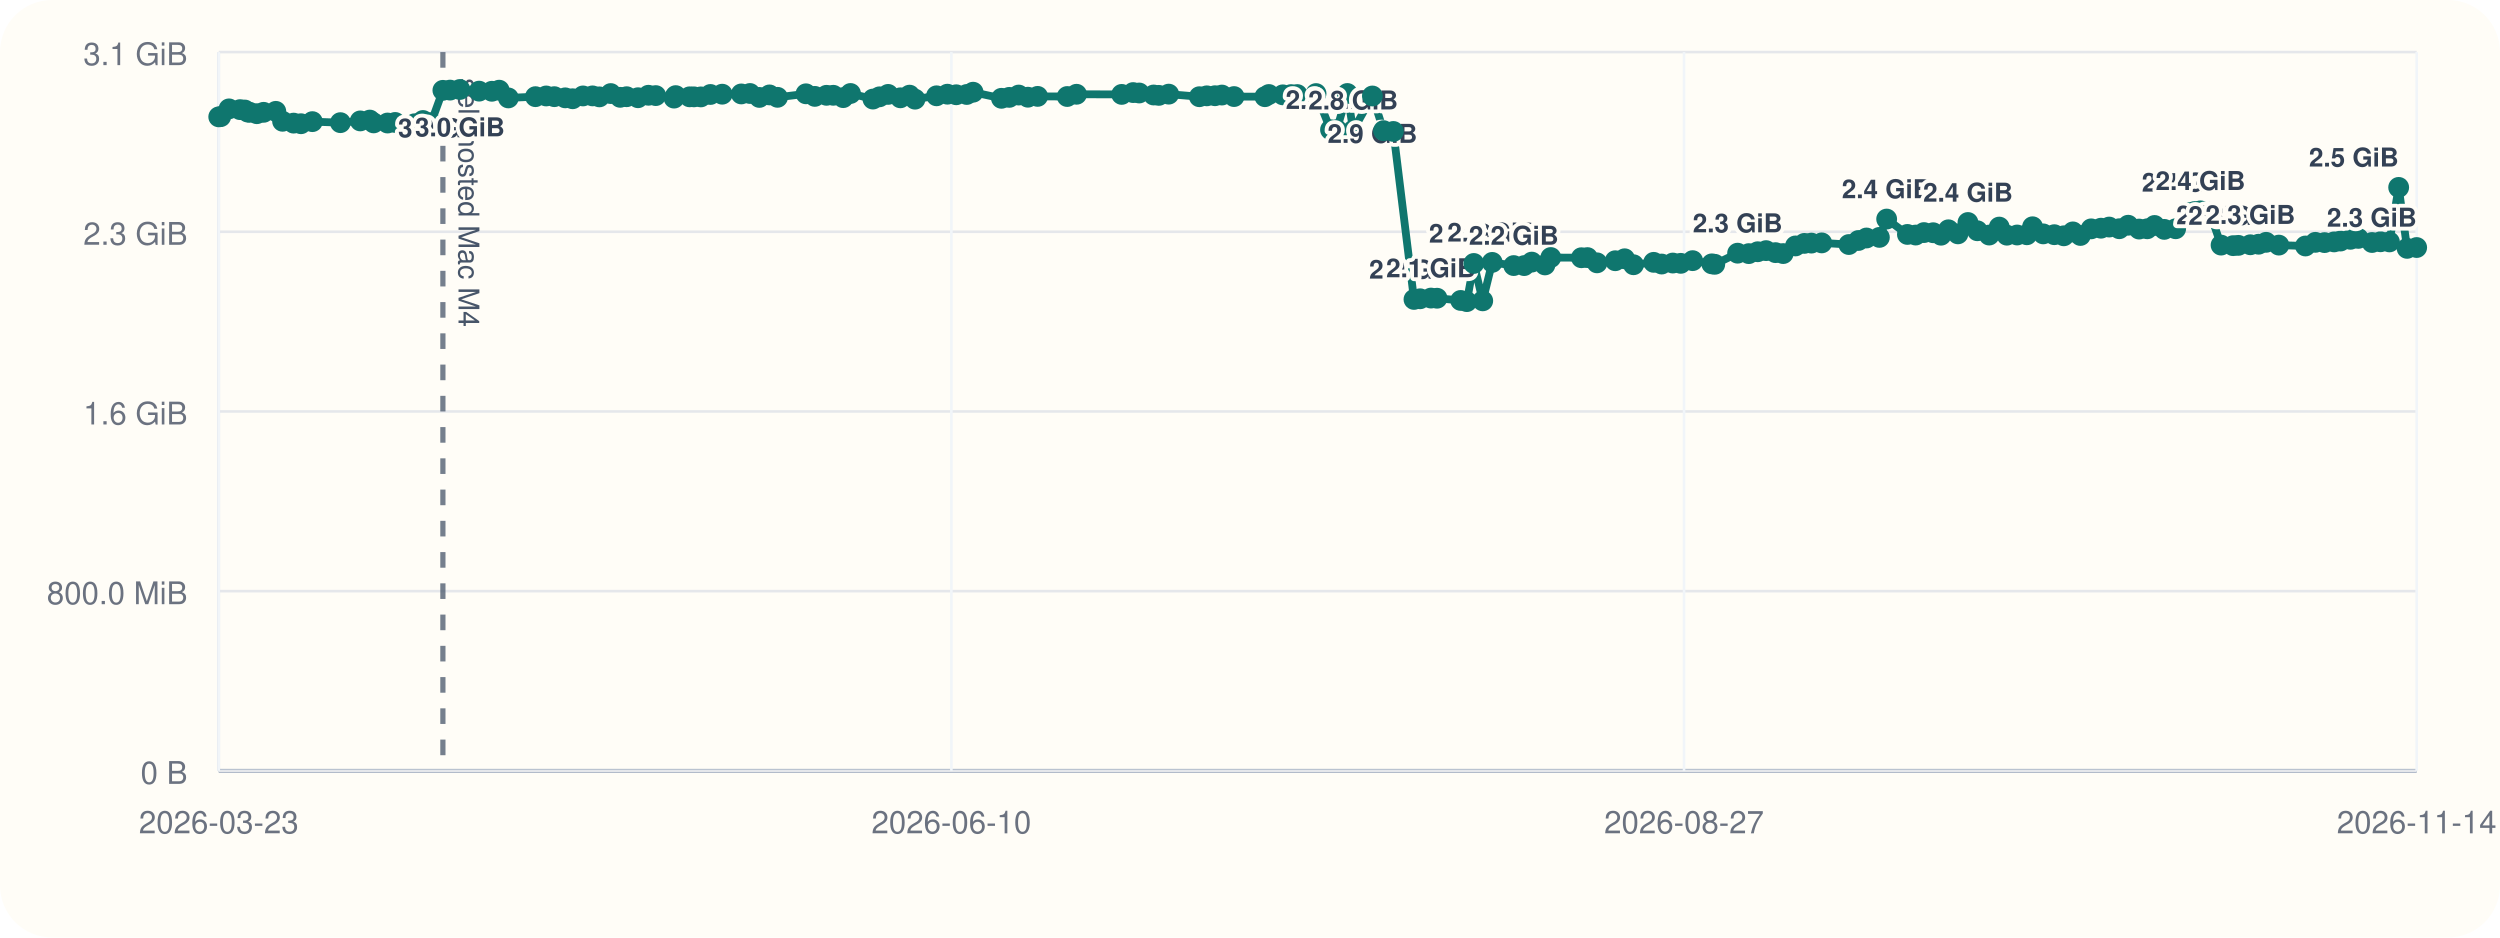
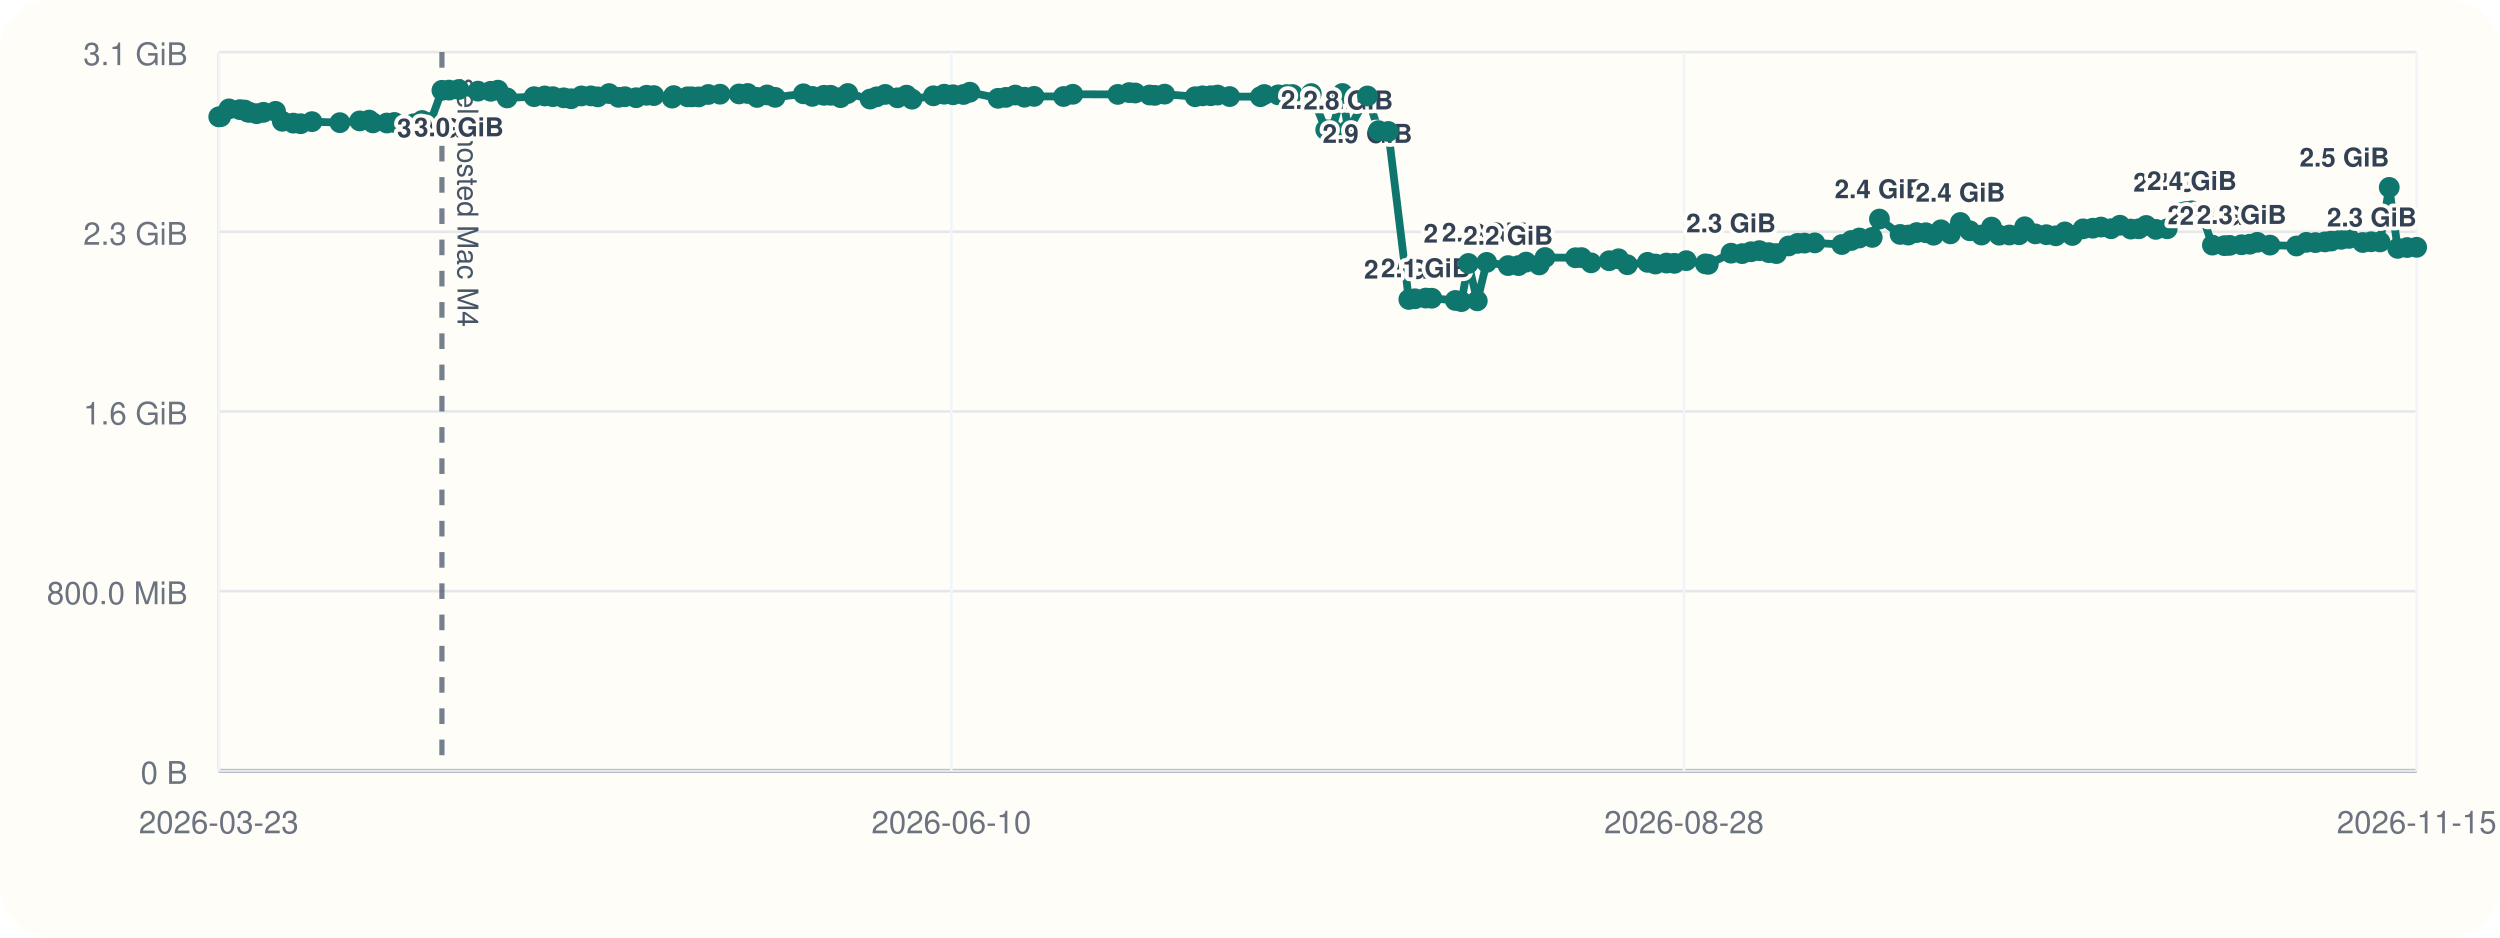
<svg xmlns="http://www.w3.org/2000/svg" viewBox="0 0 960 360">
  <rect width="960" height="360" rx="20" fill="#fffdf7" />
  <line x1="84" y1="296" x2="928" y2="296" stroke="#cbd5e1" stroke-width="1" />
  <line x1="84" y1="20" x2="84" y2="296" stroke="#cbd5e1" stroke-width="1" />
  <line x1="84" y1="296.00" x2="928" y2="296.00" stroke="#94a3b8" stroke-width="1.5" />
  <line x1="84" y1="296.00" x2="928" y2="296.00" stroke="#e5e7eb" stroke-width="1" />
  <text x="72" y="301.00" text-anchor="end" font-size="12" font-family="Helvetica, Arial, sans-serif" fill="#6b7280">0 B</text>
  <line x1="84" y1="227.00" x2="928" y2="227.00" stroke="#e5e7eb" stroke-width="1" />
  <text x="72" y="232.00" text-anchor="end" font-size="12" font-family="Helvetica, Arial, sans-serif" fill="#6b7280">800.0 MiB</text>
  <line x1="84" y1="158.00" x2="928" y2="158.00" stroke="#e5e7eb" stroke-width="1" />
  <text x="72" y="163.00" text-anchor="end" font-size="12" font-family="Helvetica, Arial, sans-serif" fill="#6b7280">1.6 GiB</text>
  <line x1="84" y1="89.00" x2="928" y2="89.00" stroke="#e5e7eb" stroke-width="1" />
  <text x="72" y="94.00" text-anchor="end" font-size="12" font-family="Helvetica, Arial, sans-serif" fill="#6b7280">2.3 GiB</text>
  <line x1="84" y1="20.00" x2="928" y2="20.00" stroke="#e5e7eb" stroke-width="1" />
  <text x="72" y="25.00" text-anchor="end" font-size="12" font-family="Helvetica, Arial, sans-serif" fill="#6b7280">3.1 GiB</text>
  <line x1="84.00" y1="20" x2="84.00" y2="296" stroke="#f1f5f9" stroke-width="1" />
  <text x="84.00" y="320" text-anchor="middle" font-size="12" font-family="Helvetica, Arial, sans-serif" fill="#6b7280">2026-03-23</text>
  <line x1="365.33" y1="20" x2="365.33" y2="296" stroke="#f1f5f9" stroke-width="1" />
  <text x="365.33" y="320" text-anchor="middle" font-size="12" font-family="Helvetica, Arial, sans-serif" fill="#6b7280">2026-06-10</text>
  <line x1="646.67" y1="20" x2="646.67" y2="296" stroke="#f1f5f9" stroke-width="1" />
-   <text x="646.67" y="320" text-anchor="middle" font-size="12" font-family="Helvetica, Arial, sans-serif" fill="#6b7280">2026-08-27</text>
+   <text x="646.67" y="320" text-anchor="middle" font-size="12" font-family="Helvetica, Arial, sans-serif" fill="#6b7280">2026-08-28</text>
  <line x1="928.00" y1="20" x2="928.00" y2="296" stroke="#f1f5f9" stroke-width="1" />
-   <text x="928.00" y="320" text-anchor="middle" font-size="12" font-family="Helvetica, Arial, sans-serif" fill="#6b7280">2026-11-14</text>
-   <line x1="170.07" y1="20" x2="170.07" y2="296" stroke="#475569" stroke-width="2" stroke-dasharray="6 6" opacity="0.75" />
-   <text x="176.07" y="30" transform="rotate(90 176.07 30)" font-size="11" font-family="Helvetica, Arial, sans-serif" fill="#475569">self-hosted Mac M4</text>
-   <polyline fill="none" stroke="#0f766e" stroke-width="3" points="84.00,44.87 84.75,44.79 87.94,41.81 92.17,42.10 94.01,42.25 95.10,43.02 95.87,43.12 98.62,43.66 101.23,43.13 105.91,42.76 108.51,46.57 112.75,47.28 115.58,47.51 119.95,46.71 130.71,47.10 138.34,46.43 142.00,46.11 143.48,47.19 148.82,47.24 151.73,47.02 159.18,47.53 162.42,46.27 165.56,47.09 170.07,34.69 172.83,34.60 176.60,34.36 183.97,35.00 188.88,35.05 191.68,34.63 195.21,37.60 205.62,37.12 209.73,36.85 212.86,37.12 217.04,37.57 219.89,37.92 223.87,36.84 227.53,36.82 230.17,37.20 234.53,35.93 238.14,37.37 240.63,37.14 244.99,37.53 249.00,36.58 251.81,36.71 258.84,37.67 259.47,36.72 264.81,37.18 266.47,37.19 269.13,37.21 272.80,36.28 277.33,36.17 284.66,36.07 287.99,35.90 291.60,37.41 295.49,36.45 298.57,37.37 309.49,36.02 312.90,37.01 317.38,36.60 319.98,36.59 323.79,37.49 326.60,35.90 335.21,38.04 337.73,37.18 341.04,36.25 345.75,37.56 349.27,36.54 351.37,38.08 359.63,36.79 363.80,36.17 367.19,36.39 371.23,36.28 373.67,35.41 384.56,37.75 387.56,37.39 391.18,36.50 394.72,37.33 398.45,37.01 409.81,37.06 413.39,36.20 430.73,36.25 435.12,35.55 437.45,35.71 443.00,36.48 445.00,36.62 448.79,36.15 460.56,37.14 463.42,36.80 466.55,36.76 469.21,36.50 473.87,37.08 485.72,37.13 487.25,36.29 492.60,36.42 495.75,36.33 498.14,36.31 505.36,35.93 510.92,49.82 513.31,49.79 517.39,35.90 519.61,50.03 527.00,36.86 531.28,50.17 535.05,50.48 542.97,114.98 545.31,114.73 549.50,114.46 551.82,114.52 560.90,115.37 563.26,115.82 565.94,101.17 569.37,115.52 573.01,100.76 581.27,101.98 585.28,101.99 588.20,100.65 593.26,101.73 595.51,98.89 607.26,98.97 609.58,98.92 613.26,100.93 620.26,100.12 623.86,99.37 627.27,101.66 635.02,100.74 638.09,101.39 642.37,101.01 645.41,101.12 649.97,100.09 657.34,101.32 658.47,101.49 667.24,97.22 671.53,97.39 674.96,96.67 678.17,96.24 681.79,97.01 684.74,97.37 689.46,94.44 692.87,93.46 695.58,93.35 699.54,93.27 709.96,93.90 713.63,92.35 716.73,91.39 721.68,91.16 724.48,84.12 732.45,90.02 735.62,90.26 738.81,89.31 742.34,89.37 745.35,90.32 748.20,88.24 751.85,89.80 755.69,85.44 759.31,88.61 763.84,90.26 767.71,87.20 770.65,90.31 774.58,90.24 778.32,90.15 780.50,87.08 784.60,89.81 788.85,90.12 792.50,90.55 795.99,89.05 798.88,90.42 803.01,87.88 806.77,87.63 809.92,87.19 813.80,87.83 817.22,86.49 821.41,87.96 824.53,87.85 827.35,86.58 831.07,88.08 835.45,87.84 839.67,81.57 842.72,81.23 844.97,80.97 848.52,81.53 852.89,94.12 857.52,94.33 859.54,94.22 864.14,93.99 867.30,93.78 870.19,93.05 875.08,94.12 885.29,94.46 889.10,93.06 892.62,93.16 896.30,92.89 898.75,92.56 902.57,91.89 905.59,91.54 910.86,93.12 914.12,92.84 917.55,92.89 921.09,71.96 924.33,95.37 928.00,95.05" />
+   <text x="928.00" y="320" text-anchor="middle" font-size="12" font-family="Helvetica, Arial, sans-serif" fill="#6b7280">2026-11-15</text>
+   <line x1="169.70" y1="20" x2="169.70" y2="296" stroke="#475569" stroke-width="2" stroke-dasharray="6 6" opacity="0.75" />
+   <text x="175.70" y="30" transform="rotate(90 175.70 30)" font-size="11" font-family="Helvetica, Arial, sans-serif" fill="#475569">self-hosted Mac M4</text>
+   <polyline fill="none" stroke="#0f766e" stroke-width="3" points="84.00,44.87 84.75,44.79 87.92,41.81 92.13,42.10 93.97,42.25 95.06,43.02 95.82,43.12 98.55,43.66 101.16,43.13 105.81,42.76 108.40,46.57 112.63,47.28 115.45,47.51 119.80,46.71 130.51,47.10 138.11,46.43 141.75,46.11 143.22,47.19 148.54,47.24 151.44,47.02 158.85,47.53 162.08,46.27 165.21,47.09 169.70,34.69 172.45,34.60 176.20,34.36 183.54,35.00 188.43,35.05 191.21,34.63 194.73,37.60 205.09,37.12 209.18,36.85 212.31,37.12 216.47,37.57 219.30,37.92 223.26,36.84 226.91,36.82 229.53,37.20 233.88,35.93 237.48,37.37 239.96,37.14 244.29,37.53 248.29,36.58 251.08,36.71 258.09,37.67 258.71,36.72 264.03,37.18 265.68,37.19 268.33,37.21 271.98,36.28 276.49,36.17 283.79,36.07 287.11,35.90 290.70,37.41 294.58,36.45 297.64,37.37 308.51,36.02 311.91,37.01 316.37,36.60 318.96,36.59 322.76,37.49 325.56,35.90 334.12,38.04 336.64,37.18 339.93,36.25 344.62,37.56 348.12,36.54 350.22,38.08 358.44,36.79 362.59,36.17 365.97,36.39 369.99,36.28 372.42,35.41 383.26,37.75 386.25,37.39 389.85,36.50 393.38,37.33 397.09,37.01 408.40,37.06 411.97,36.20 429.23,36.25 433.60,35.55 435.93,35.71 441.45,36.48 443.44,36.62 447.22,36.15 458.93,37.14 461.78,36.80 464.90,36.76 467.55,36.50 472.18,37.08 483.98,37.13 485.50,36.29 490.83,36.42 493.98,36.33 496.35,36.31 503.54,35.93 509.08,49.82 511.45,49.79 515.51,35.90 517.72,50.03 525.09,36.86 529.34,50.17 533.10,50.48 540.99,114.98 543.32,114.73 547.49,114.46 549.80,114.52 558.84,115.37 561.19,115.82 563.86,101.17 567.28,115.52 570.89,100.76 579.12,101.98 583.11,101.99 586.02,100.65 591.06,101.73 593.30,98.89 605.00,98.97 607.31,98.92 610.97,100.93 617.94,100.12 621.52,99.37 624.92,101.66 632.64,100.74 635.69,101.39 639.96,101.01 642.99,101.12 647.53,100.09 654.86,101.32 655.98,101.49 664.72,97.22 668.99,97.39 672.41,96.67 675.60,96.24 679.21,97.01 682.15,97.37 686.85,94.44 690.24,93.46 692.94,93.35 696.88,93.27 707.26,93.90 710.91,92.35 713.99,91.39 718.93,91.16 721.71,84.12 729.64,90.02 732.80,90.26 735.98,89.31 739.50,89.37 742.49,90.32 745.33,88.24 748.96,89.80 752.79,85.44 756.39,88.61 760.90,90.26 764.75,87.20 767.68,90.31 771.60,90.24 775.32,90.15 777.49,87.08 781.57,89.81 785.81,90.12 789.44,90.55 792.91,89.05 795.79,90.42 799.90,87.88 803.64,87.63 806.78,87.19 810.65,87.83 814.05,86.49 818.23,87.96 821.33,87.85 824.14,86.58 827.84,88.08 832.20,87.84 836.41,81.57 839.45,81.23 841.68,80.97 845.21,81.53 849.56,94.12 854.18,94.33 856.19,94.22 860.76,93.99 863.91,93.78 866.79,93.05 871.66,94.12 881.83,94.46 885.62,93.06 889.13,93.16 892.79,92.89 895.22,92.56 899.03,91.89 902.04,91.54 907.29,93.12 910.53,92.84 913.95,92.89 917.47,71.96 920.70,95.37 924.35,95.05 928.00,94.96" />
  <circle cx="84.00" cy="44.87" r="4" fill="#0f766e" />
  <circle cx="84.75" cy="44.79" r="4" fill="#0f766e" />
-   <circle cx="87.94" cy="41.81" r="4" fill="#0f766e" />
-   <circle cx="92.17" cy="42.10" r="4" fill="#0f766e" />
-   <circle cx="94.01" cy="42.25" r="4" fill="#0f766e" />
-   <circle cx="95.10" cy="43.02" r="4" fill="#0f766e" />
-   <circle cx="95.87" cy="43.12" r="4" fill="#0f766e" />
-   <circle cx="98.62" cy="43.66" r="4" fill="#0f766e" />
-   <circle cx="101.23" cy="43.13" r="4" fill="#0f766e" />
-   <circle cx="105.91" cy="42.76" r="4" fill="#0f766e" />
-   <circle cx="108.51" cy="46.57" r="4" fill="#0f766e" />
-   <circle cx="112.75" cy="47.28" r="4" fill="#0f766e" />
-   <circle cx="115.58" cy="47.51" r="4" fill="#0f766e" />
-   <circle cx="119.95" cy="46.71" r="4" fill="#0f766e" />
-   <circle cx="130.71" cy="47.10" r="4" fill="#0f766e" />
-   <circle cx="138.34" cy="46.43" r="4" fill="#0f766e" />
-   <circle cx="142.00" cy="46.11" r="4" fill="#0f766e" />
-   <circle cx="143.48" cy="47.19" r="4" fill="#0f766e" />
-   <circle cx="148.82" cy="47.24" r="4" fill="#0f766e" />
-   <circle cx="151.73" cy="47.02" r="4" fill="#0f766e" />
-   <circle cx="159.18" cy="47.53" r="4" fill="#0f766e" />
-   <circle cx="162.42" cy="46.27" r="4" fill="#0f766e" />
-   <circle cx="165.56" cy="47.09" r="4" fill="#0f766e" />
-   <circle cx="170.07" cy="34.69" r="4" fill="#0f766e" />
-   <text x="170.07" y="52.69" text-anchor="middle" font-size="10" font-family="Helvetica, Arial, sans-serif" font-weight="600" paint-order="stroke" stroke="#fffdf7" stroke-width="3" stroke-linejoin="round" fill="#334155">3.0 GiB</text>
-   <circle cx="172.83" cy="34.60" r="4" fill="#0f766e" />
-   <circle cx="176.60" cy="34.36" r="4" fill="#0f766e" />
-   <text x="176.60" y="52.36" text-anchor="middle" font-size="10" font-family="Helvetica, Arial, sans-serif" font-weight="600" paint-order="stroke" stroke="#fffdf7" stroke-width="3" stroke-linejoin="round" fill="#334155">3.0 GiB</text>
-   <circle cx="183.97" cy="35.00" r="4" fill="#0f766e" />
-   <circle cx="188.88" cy="35.05" r="4" fill="#0f766e" />
-   <circle cx="191.68" cy="34.63" r="4" fill="#0f766e" />
-   <circle cx="195.21" cy="37.60" r="4" fill="#0f766e" />
-   <circle cx="205.62" cy="37.12" r="4" fill="#0f766e" />
-   <circle cx="209.73" cy="36.85" r="4" fill="#0f766e" />
-   <circle cx="212.86" cy="37.12" r="4" fill="#0f766e" />
-   <circle cx="217.04" cy="37.57" r="4" fill="#0f766e" />
-   <circle cx="219.89" cy="37.92" r="4" fill="#0f766e" />
-   <circle cx="223.87" cy="36.84" r="4" fill="#0f766e" />
-   <circle cx="227.53" cy="36.82" r="4" fill="#0f766e" />
-   <circle cx="230.17" cy="37.20" r="4" fill="#0f766e" />
-   <circle cx="234.53" cy="35.93" r="4" fill="#0f766e" />
-   <circle cx="238.14" cy="37.37" r="4" fill="#0f766e" />
-   <circle cx="240.63" cy="37.14" r="4" fill="#0f766e" />
-   <circle cx="244.99" cy="37.53" r="4" fill="#0f766e" />
-   <circle cx="249.00" cy="36.58" r="4" fill="#0f766e" />
-   <circle cx="251.81" cy="36.71" r="4" fill="#0f766e" />
-   <circle cx="258.84" cy="37.67" r="4" fill="#0f766e" />
-   <circle cx="259.47" cy="36.72" r="4" fill="#0f766e" />
-   <circle cx="264.81" cy="37.18" r="4" fill="#0f766e" />
-   <circle cx="266.47" cy="37.19" r="4" fill="#0f766e" />
-   <circle cx="269.13" cy="37.21" r="4" fill="#0f766e" />
-   <circle cx="272.80" cy="36.28" r="4" fill="#0f766e" />
-   <circle cx="277.33" cy="36.17" r="4" fill="#0f766e" />
-   <circle cx="284.66" cy="36.07" r="4" fill="#0f766e" />
-   <circle cx="287.99" cy="35.90" r="4" fill="#0f766e" />
-   <circle cx="291.60" cy="37.41" r="4" fill="#0f766e" />
-   <circle cx="295.49" cy="36.45" r="4" fill="#0f766e" />
-   <circle cx="298.57" cy="37.37" r="4" fill="#0f766e" />
-   <circle cx="309.49" cy="36.02" r="4" fill="#0f766e" />
-   <circle cx="312.90" cy="37.01" r="4" fill="#0f766e" />
-   <circle cx="317.38" cy="36.60" r="4" fill="#0f766e" />
-   <circle cx="319.98" cy="36.59" r="4" fill="#0f766e" />
-   <circle cx="323.79" cy="37.49" r="4" fill="#0f766e" />
-   <circle cx="326.60" cy="35.90" r="4" fill="#0f766e" />
-   <circle cx="335.21" cy="38.04" r="4" fill="#0f766e" />
-   <circle cx="337.73" cy="37.18" r="4" fill="#0f766e" />
-   <circle cx="341.04" cy="36.25" r="4" fill="#0f766e" />
-   <circle cx="345.75" cy="37.56" r="4" fill="#0f766e" />
-   <circle cx="349.27" cy="36.54" r="4" fill="#0f766e" />
-   <circle cx="351.37" cy="38.08" r="4" fill="#0f766e" />
-   <circle cx="359.63" cy="36.79" r="4" fill="#0f766e" />
-   <circle cx="363.80" cy="36.17" r="4" fill="#0f766e" />
-   <circle cx="367.19" cy="36.39" r="4" fill="#0f766e" />
-   <circle cx="371.23" cy="36.28" r="4" fill="#0f766e" />
-   <circle cx="373.67" cy="35.41" r="4" fill="#0f766e" />
-   <circle cx="384.56" cy="37.75" r="4" fill="#0f766e" />
-   <circle cx="387.56" cy="37.39" r="4" fill="#0f766e" />
-   <circle cx="391.18" cy="36.50" r="4" fill="#0f766e" />
-   <circle cx="394.72" cy="37.33" r="4" fill="#0f766e" />
-   <circle cx="398.45" cy="37.01" r="4" fill="#0f766e" />
-   <circle cx="409.81" cy="37.06" r="4" fill="#0f766e" />
-   <circle cx="413.39" cy="36.20" r="4" fill="#0f766e" />
-   <circle cx="430.73" cy="36.25" r="4" fill="#0f766e" />
-   <circle cx="435.12" cy="35.55" r="4" fill="#0f766e" />
-   <circle cx="437.45" cy="35.71" r="4" fill="#0f766e" />
-   <circle cx="443.00" cy="36.48" r="4" fill="#0f766e" />
-   <circle cx="445.00" cy="36.62" r="4" fill="#0f766e" />
-   <circle cx="448.79" cy="36.15" r="4" fill="#0f766e" />
-   <circle cx="460.56" cy="37.14" r="4" fill="#0f766e" />
-   <circle cx="463.42" cy="36.80" r="4" fill="#0f766e" />
-   <circle cx="466.55" cy="36.76" r="4" fill="#0f766e" />
-   <circle cx="469.21" cy="36.50" r="4" fill="#0f766e" />
-   <circle cx="473.87" cy="37.08" r="4" fill="#0f766e" />
-   <circle cx="485.72" cy="37.13" r="4" fill="#0f766e" />
-   <circle cx="487.25" cy="36.29" r="4" fill="#0f766e" />
-   <circle cx="492.60" cy="36.42" r="4" fill="#0f766e" />
-   <circle cx="495.75" cy="36.33" r="4" fill="#0f766e" />
-   <circle cx="498.14" cy="36.31" r="4" fill="#0f766e" />
-   <circle cx="505.36" cy="35.93" r="4" fill="#0f766e" />
-   <circle cx="510.92" cy="49.82" r="4" fill="#0f766e" />
-   <text x="510.92" y="41.82" text-anchor="middle" font-size="10" font-family="Helvetica, Arial, sans-serif" font-weight="600" paint-order="stroke" stroke="#fffdf7" stroke-width="3" stroke-linejoin="round" fill="#334155">2.8 GiB</text>
-   <circle cx="513.31" cy="49.79" r="4" fill="#0f766e" />
-   <circle cx="517.39" cy="35.90" r="4" fill="#0f766e" />
-   <circle cx="519.61" cy="50.03" r="4" fill="#0f766e" />
-   <text x="519.61" y="42.03" text-anchor="middle" font-size="10" font-family="Helvetica, Arial, sans-serif" font-weight="600" paint-order="stroke" stroke="#fffdf7" stroke-width="3" stroke-linejoin="round" fill="#334155">2.8 GiB</text>
-   <circle cx="527.00" cy="36.86" r="4" fill="#0f766e" />
-   <text x="527.00" y="54.86" text-anchor="middle" font-size="10" font-family="Helvetica, Arial, sans-serif" font-weight="600" paint-order="stroke" stroke="#fffdf7" stroke-width="3" stroke-linejoin="round" fill="#334155">2.9 GiB</text>
-   <circle cx="531.28" cy="50.17" r="4" fill="#0f766e" />
-   <circle cx="535.05" cy="50.48" r="4" fill="#0f766e" />
-   <circle cx="542.97" cy="114.98" r="4" fill="#0f766e" />
-   <text x="542.97" y="106.98" text-anchor="middle" font-size="10" font-family="Helvetica, Arial, sans-serif" font-weight="600" paint-order="stroke" stroke="#fffdf7" stroke-width="3" stroke-linejoin="round" fill="#334155">2.0 GiB</text>
-   <circle cx="545.31" cy="114.73" r="4" fill="#0f766e" />
-   <circle cx="549.50" cy="114.46" r="4" fill="#0f766e" />
-   <text x="549.50" y="106.46" text-anchor="middle" font-size="10" font-family="Helvetica, Arial, sans-serif" font-weight="600" paint-order="stroke" stroke="#fffdf7" stroke-width="3" stroke-linejoin="round" fill="#334155">2.1 GiB</text>
-   <circle cx="551.82" cy="114.52" r="4" fill="#0f766e" />
-   <circle cx="560.90" cy="115.37" r="4" fill="#0f766e" />
-   <circle cx="563.26" cy="115.82" r="4" fill="#0f766e" />
-   <circle cx="565.94" cy="101.17" r="4" fill="#0f766e" />
-   <text x="565.94" y="93.17" text-anchor="middle" font-size="10" font-family="Helvetica, Arial, sans-serif" font-weight="600" paint-order="stroke" stroke="#fffdf7" stroke-width="3" stroke-linejoin="round" fill="#334155">2.2 GiB</text>
-   <circle cx="569.37" cy="115.52" r="4" fill="#0f766e" />
-   <circle cx="573.01" cy="100.76" r="4" fill="#0f766e" />
-   <text x="573.01" y="92.76" text-anchor="middle" font-size="10" font-family="Helvetica, Arial, sans-serif" font-weight="600" paint-order="stroke" stroke="#fffdf7" stroke-width="3" stroke-linejoin="round" fill="#334155">2.2 GiB</text>
-   <circle cx="581.27" cy="101.98" r="4" fill="#0f766e" />
-   <text x="581.27" y="93.98" text-anchor="middle" font-size="10" font-family="Helvetica, Arial, sans-serif" font-weight="600" paint-order="stroke" stroke="#fffdf7" stroke-width="3" stroke-linejoin="round" fill="#334155">2.2 GiB</text>
-   <circle cx="585.28" cy="101.99" r="4" fill="#0f766e" />
-   <circle cx="588.20" cy="100.65" r="4" fill="#0f766e" />
-   <circle cx="593.26" cy="101.73" r="4" fill="#0f766e" />
-   <circle cx="595.51" cy="98.89" r="4" fill="#0f766e" />
-   <circle cx="607.26" cy="98.97" r="4" fill="#0f766e" />
-   <circle cx="609.58" cy="98.92" r="4" fill="#0f766e" />
-   <circle cx="613.26" cy="100.93" r="4" fill="#0f766e" />
-   <circle cx="620.26" cy="100.12" r="4" fill="#0f766e" />
-   <circle cx="623.86" cy="99.37" r="4" fill="#0f766e" />
-   <circle cx="627.27" cy="101.66" r="4" fill="#0f766e" />
-   <circle cx="635.02" cy="100.74" r="4" fill="#0f766e" />
-   <circle cx="638.09" cy="101.39" r="4" fill="#0f766e" />
-   <circle cx="642.37" cy="101.01" r="4" fill="#0f766e" />
-   <circle cx="645.41" cy="101.12" r="4" fill="#0f766e" />
-   <circle cx="649.97" cy="100.09" r="4" fill="#0f766e" />
-   <circle cx="657.34" cy="101.32" r="4" fill="#0f766e" />
-   <circle cx="658.47" cy="101.49" r="4" fill="#0f766e" />
-   <circle cx="667.24" cy="97.22" r="4" fill="#0f766e" />
-   <text x="667.24" y="89.22" text-anchor="middle" font-size="10" font-family="Helvetica, Arial, sans-serif" font-weight="600" paint-order="stroke" stroke="#fffdf7" stroke-width="3" stroke-linejoin="round" fill="#334155">2.3 GiB</text>
-   <circle cx="671.53" cy="97.39" r="4" fill="#0f766e" />
-   <circle cx="674.96" cy="96.67" r="4" fill="#0f766e" />
-   <circle cx="678.17" cy="96.24" r="4" fill="#0f766e" />
-   <circle cx="681.79" cy="97.01" r="4" fill="#0f766e" />
-   <circle cx="684.74" cy="97.37" r="4" fill="#0f766e" />
-   <circle cx="689.46" cy="94.44" r="4" fill="#0f766e" />
-   <circle cx="692.87" cy="93.46" r="4" fill="#0f766e" />
-   <circle cx="695.58" cy="93.35" r="4" fill="#0f766e" />
-   <circle cx="699.54" cy="93.27" r="4" fill="#0f766e" />
-   <circle cx="709.96" cy="93.90" r="4" fill="#0f766e" />
-   <circle cx="713.63" cy="92.35" r="4" fill="#0f766e" />
-   <circle cx="716.73" cy="91.39" r="4" fill="#0f766e" />
-   <circle cx="721.68" cy="91.16" r="4" fill="#0f766e" />
-   <circle cx="724.48" cy="84.12" r="4" fill="#0f766e" />
-   <text x="724.48" y="76.12" text-anchor="middle" font-size="10" font-family="Helvetica, Arial, sans-serif" font-weight="600" paint-order="stroke" stroke="#fffdf7" stroke-width="3" stroke-linejoin="round" fill="#334155">2.4 GiB</text>
-   <circle cx="732.45" cy="90.02" r="4" fill="#0f766e" />
-   <circle cx="735.62" cy="90.26" r="4" fill="#0f766e" />
-   <circle cx="738.81" cy="89.31" r="4" fill="#0f766e" />
-   <circle cx="742.34" cy="89.37" r="4" fill="#0f766e" />
-   <circle cx="745.35" cy="90.32" r="4" fill="#0f766e" />
-   <circle cx="748.20" cy="88.24" r="4" fill="#0f766e" />
-   <circle cx="751.85" cy="89.80" r="4" fill="#0f766e" />
-   <circle cx="755.69" cy="85.44" r="4" fill="#0f766e" />
-   <text x="755.69" y="77.44" text-anchor="middle" font-size="10" font-family="Helvetica, Arial, sans-serif" font-weight="600" paint-order="stroke" stroke="#fffdf7" stroke-width="3" stroke-linejoin="round" fill="#334155">2.4 GiB</text>
-   <circle cx="759.31" cy="88.61" r="4" fill="#0f766e" />
-   <circle cx="763.84" cy="90.26" r="4" fill="#0f766e" />
-   <circle cx="767.71" cy="87.20" r="4" fill="#0f766e" />
-   <circle cx="770.65" cy="90.31" r="4" fill="#0f766e" />
-   <circle cx="774.58" cy="90.24" r="4" fill="#0f766e" />
-   <circle cx="778.32" cy="90.15" r="4" fill="#0f766e" />
-   <circle cx="780.50" cy="87.08" r="4" fill="#0f766e" />
-   <circle cx="784.60" cy="89.81" r="4" fill="#0f766e" />
-   <circle cx="788.85" cy="90.12" r="4" fill="#0f766e" />
-   <circle cx="792.50" cy="90.55" r="4" fill="#0f766e" />
-   <circle cx="795.99" cy="89.05" r="4" fill="#0f766e" />
-   <circle cx="798.88" cy="90.42" r="4" fill="#0f766e" />
-   <circle cx="803.01" cy="87.88" r="4" fill="#0f766e" />
-   <circle cx="806.77" cy="87.63" r="4" fill="#0f766e" />
-   <circle cx="809.92" cy="87.19" r="4" fill="#0f766e" />
-   <circle cx="813.80" cy="87.83" r="4" fill="#0f766e" />
-   <circle cx="817.22" cy="86.49" r="4" fill="#0f766e" />
-   <circle cx="821.41" cy="87.96" r="4" fill="#0f766e" />
-   <circle cx="824.53" cy="87.85" r="4" fill="#0f766e" />
-   <circle cx="827.35" cy="86.58" r="4" fill="#0f766e" />
-   <circle cx="831.07" cy="88.08" r="4" fill="#0f766e" />
-   <circle cx="835.45" cy="87.84" r="4" fill="#0f766e" />
-   <circle cx="839.67" cy="81.57" r="4" fill="#0f766e" />
-   <text x="839.67" y="73.57" text-anchor="middle" font-size="10" font-family="Helvetica, Arial, sans-serif" font-weight="600" paint-order="stroke" stroke="#fffdf7" stroke-width="3" stroke-linejoin="round" fill="#334155">2.4 GiB</text>
-   <circle cx="842.72" cy="81.23" r="4" fill="#0f766e" />
-   <circle cx="844.97" cy="80.97" r="4" fill="#0f766e" />
-   <text x="844.97" y="72.97" text-anchor="middle" font-size="10" font-family="Helvetica, Arial, sans-serif" font-weight="600" paint-order="stroke" stroke="#fffdf7" stroke-width="3" stroke-linejoin="round" fill="#334155">2.4 GiB</text>
-   <circle cx="848.52" cy="81.53" r="4" fill="#0f766e" />
-   <circle cx="852.89" cy="94.12" r="4" fill="#0f766e" />
-   <text x="852.89" y="86.12" text-anchor="middle" font-size="10" font-family="Helvetica, Arial, sans-serif" font-weight="600" paint-order="stroke" stroke="#fffdf7" stroke-width="3" stroke-linejoin="round" fill="#334155">2.3 GiB</text>
-   <circle cx="857.52" cy="94.33" r="4" fill="#0f766e" />
-   <text x="857.52" y="86.33" text-anchor="middle" font-size="10" font-family="Helvetica, Arial, sans-serif" font-weight="600" paint-order="stroke" stroke="#fffdf7" stroke-width="3" stroke-linejoin="round" fill="#334155">2.3 GiB</text>
-   <circle cx="859.54" cy="94.22" r="4" fill="#0f766e" />
-   <circle cx="864.14" cy="93.99" r="4" fill="#0f766e" />
-   <text x="864.14" y="85.99" text-anchor="middle" font-size="10" font-family="Helvetica, Arial, sans-serif" font-weight="600" paint-order="stroke" stroke="#fffdf7" stroke-width="3" stroke-linejoin="round" fill="#334155">2.3 GiB</text>
-   <circle cx="867.30" cy="93.78" r="4" fill="#0f766e" />
-   <circle cx="870.19" cy="93.05" r="4" fill="#0f766e" />
-   <circle cx="875.08" cy="94.12" r="4" fill="#0f766e" />
-   <circle cx="885.29" cy="94.46" r="4" fill="#0f766e" />
-   <circle cx="889.10" cy="93.06" r="4" fill="#0f766e" />
-   <circle cx="892.62" cy="93.16" r="4" fill="#0f766e" />
-   <circle cx="896.30" cy="92.89" r="4" fill="#0f766e" />
-   <circle cx="898.75" cy="92.56" r="4" fill="#0f766e" />
-   <circle cx="902.57" cy="91.89" r="4" fill="#0f766e" />
-   <circle cx="905.59" cy="91.54" r="4" fill="#0f766e" />
-   <circle cx="910.86" cy="93.12" r="4" fill="#0f766e" />
-   <circle cx="914.12" cy="92.84" r="4" fill="#0f766e" />
-   <circle cx="917.55" cy="92.89" r="4" fill="#0f766e" />
-   <circle cx="921.09" cy="71.96" r="4" fill="#0f766e" />
-   <text x="921.09" y="63.96" text-anchor="end" font-size="10" font-family="Helvetica, Arial, sans-serif" font-weight="600" paint-order="stroke" stroke="#fffdf7" stroke-width="3" stroke-linejoin="round" fill="#334155">2.5 GiB</text>
-   <circle cx="924.33" cy="95.37" r="4" fill="#0f766e" />
-   <circle cx="928.00" cy="95.05" r="4" fill="#0f766e" />
-   <text x="928.00" y="87.05" text-anchor="end" font-size="10" font-family="Helvetica, Arial, sans-serif" font-weight="600" paint-order="stroke" stroke="#fffdf7" stroke-width="3" stroke-linejoin="round" fill="#334155">2.3 GiB</text>
+   <circle cx="87.92" cy="41.81" r="4" fill="#0f766e" />
+   <circle cx="92.13" cy="42.10" r="4" fill="#0f766e" />
+   <circle cx="93.97" cy="42.25" r="4" fill="#0f766e" />
+   <circle cx="95.06" cy="43.02" r="4" fill="#0f766e" />
+   <circle cx="95.82" cy="43.12" r="4" fill="#0f766e" />
+   <circle cx="98.55" cy="43.66" r="4" fill="#0f766e" />
+   <circle cx="101.16" cy="43.13" r="4" fill="#0f766e" />
+   <circle cx="105.81" cy="42.76" r="4" fill="#0f766e" />
+   <circle cx="108.40" cy="46.57" r="4" fill="#0f766e" />
+   <circle cx="112.63" cy="47.28" r="4" fill="#0f766e" />
+   <circle cx="115.45" cy="47.51" r="4" fill="#0f766e" />
+   <circle cx="119.80" cy="46.71" r="4" fill="#0f766e" />
+   <circle cx="130.51" cy="47.10" r="4" fill="#0f766e" />
+   <circle cx="138.11" cy="46.43" r="4" fill="#0f766e" />
+   <circle cx="141.75" cy="46.11" r="4" fill="#0f766e" />
+   <circle cx="143.22" cy="47.19" r="4" fill="#0f766e" />
+   <circle cx="148.54" cy="47.24" r="4" fill="#0f766e" />
+   <circle cx="151.44" cy="47.02" r="4" fill="#0f766e" />
+   <circle cx="158.85" cy="47.53" r="4" fill="#0f766e" />
+   <circle cx="162.08" cy="46.27" r="4" fill="#0f766e" />
+   <circle cx="165.21" cy="47.09" r="4" fill="#0f766e" />
+   <circle cx="169.70" cy="34.69" r="4" fill="#0f766e" />
+   <text x="169.70" y="52.69" text-anchor="middle" font-size="10" font-family="Helvetica, Arial, sans-serif" font-weight="600" paint-order="stroke" stroke="#fffdf7" stroke-width="3" stroke-linejoin="round" fill="#334155">3.0 GiB</text>
+   <circle cx="172.45" cy="34.60" r="4" fill="#0f766e" />
+   <circle cx="176.20" cy="34.36" r="4" fill="#0f766e" />
+   <text x="176.20" y="52.36" text-anchor="middle" font-size="10" font-family="Helvetica, Arial, sans-serif" font-weight="600" paint-order="stroke" stroke="#fffdf7" stroke-width="3" stroke-linejoin="round" fill="#334155">3.0 GiB</text>
+   <circle cx="183.54" cy="35.00" r="4" fill="#0f766e" />
+   <circle cx="188.43" cy="35.05" r="4" fill="#0f766e" />
+   <circle cx="191.21" cy="34.63" r="4" fill="#0f766e" />
+   <circle cx="194.73" cy="37.60" r="4" fill="#0f766e" />
+   <circle cx="205.09" cy="37.12" r="4" fill="#0f766e" />
+   <circle cx="209.18" cy="36.85" r="4" fill="#0f766e" />
+   <circle cx="212.31" cy="37.12" r="4" fill="#0f766e" />
+   <circle cx="216.47" cy="37.57" r="4" fill="#0f766e" />
+   <circle cx="219.30" cy="37.92" r="4" fill="#0f766e" />
+   <circle cx="223.26" cy="36.84" r="4" fill="#0f766e" />
+   <circle cx="226.91" cy="36.82" r="4" fill="#0f766e" />
+   <circle cx="229.53" cy="37.20" r="4" fill="#0f766e" />
+   <circle cx="233.88" cy="35.93" r="4" fill="#0f766e" />
+   <circle cx="237.48" cy="37.37" r="4" fill="#0f766e" />
+   <circle cx="239.96" cy="37.14" r="4" fill="#0f766e" />
+   <circle cx="244.29" cy="37.53" r="4" fill="#0f766e" />
+   <circle cx="248.29" cy="36.58" r="4" fill="#0f766e" />
+   <circle cx="251.08" cy="36.71" r="4" fill="#0f766e" />
+   <circle cx="258.09" cy="37.67" r="4" fill="#0f766e" />
+   <circle cx="258.71" cy="36.72" r="4" fill="#0f766e" />
+   <circle cx="264.03" cy="37.18" r="4" fill="#0f766e" />
+   <circle cx="265.68" cy="37.19" r="4" fill="#0f766e" />
+   <circle cx="268.33" cy="37.21" r="4" fill="#0f766e" />
+   <circle cx="271.98" cy="36.28" r="4" fill="#0f766e" />
+   <circle cx="276.49" cy="36.17" r="4" fill="#0f766e" />
+   <circle cx="283.79" cy="36.07" r="4" fill="#0f766e" />
+   <circle cx="287.11" cy="35.90" r="4" fill="#0f766e" />
+   <circle cx="290.70" cy="37.41" r="4" fill="#0f766e" />
+   <circle cx="294.58" cy="36.45" r="4" fill="#0f766e" />
+   <circle cx="297.64" cy="37.37" r="4" fill="#0f766e" />
+   <circle cx="308.51" cy="36.02" r="4" fill="#0f766e" />
+   <circle cx="311.91" cy="37.01" r="4" fill="#0f766e" />
+   <circle cx="316.37" cy="36.60" r="4" fill="#0f766e" />
+   <circle cx="318.96" cy="36.59" r="4" fill="#0f766e" />
+   <circle cx="322.76" cy="37.49" r="4" fill="#0f766e" />
+   <circle cx="325.56" cy="35.90" r="4" fill="#0f766e" />
+   <circle cx="334.12" cy="38.04" r="4" fill="#0f766e" />
+   <circle cx="336.64" cy="37.18" r="4" fill="#0f766e" />
+   <circle cx="339.93" cy="36.25" r="4" fill="#0f766e" />
+   <circle cx="344.62" cy="37.56" r="4" fill="#0f766e" />
+   <circle cx="348.12" cy="36.54" r="4" fill="#0f766e" />
+   <circle cx="350.22" cy="38.08" r="4" fill="#0f766e" />
+   <circle cx="358.44" cy="36.79" r="4" fill="#0f766e" />
+   <circle cx="362.59" cy="36.17" r="4" fill="#0f766e" />
+   <circle cx="365.97" cy="36.39" r="4" fill="#0f766e" />
+   <circle cx="369.99" cy="36.28" r="4" fill="#0f766e" />
+   <circle cx="372.42" cy="35.41" r="4" fill="#0f766e" />
+   <circle cx="383.26" cy="37.75" r="4" fill="#0f766e" />
+   <circle cx="386.25" cy="37.39" r="4" fill="#0f766e" />
+   <circle cx="389.85" cy="36.50" r="4" fill="#0f766e" />
+   <circle cx="393.38" cy="37.33" r="4" fill="#0f766e" />
+   <circle cx="397.09" cy="37.01" r="4" fill="#0f766e" />
+   <circle cx="408.40" cy="37.06" r="4" fill="#0f766e" />
+   <circle cx="411.97" cy="36.20" r="4" fill="#0f766e" />
+   <circle cx="429.23" cy="36.25" r="4" fill="#0f766e" />
+   <circle cx="433.60" cy="35.55" r="4" fill="#0f766e" />
+   <circle cx="435.93" cy="35.71" r="4" fill="#0f766e" />
+   <circle cx="441.45" cy="36.48" r="4" fill="#0f766e" />
+   <circle cx="443.44" cy="36.62" r="4" fill="#0f766e" />
+   <circle cx="447.22" cy="36.15" r="4" fill="#0f766e" />
+   <circle cx="458.93" cy="37.14" r="4" fill="#0f766e" />
+   <circle cx="461.78" cy="36.80" r="4" fill="#0f766e" />
+   <circle cx="464.90" cy="36.76" r="4" fill="#0f766e" />
+   <circle cx="467.55" cy="36.50" r="4" fill="#0f766e" />
+   <circle cx="472.18" cy="37.08" r="4" fill="#0f766e" />
+   <circle cx="483.98" cy="37.13" r="4" fill="#0f766e" />
+   <circle cx="485.50" cy="36.29" r="4" fill="#0f766e" />
+   <circle cx="490.83" cy="36.42" r="4" fill="#0f766e" />
+   <circle cx="493.98" cy="36.33" r="4" fill="#0f766e" />
+   <circle cx="496.35" cy="36.31" r="4" fill="#0f766e" />
+   <circle cx="503.54" cy="35.93" r="4" fill="#0f766e" />
+   <circle cx="509.08" cy="49.82" r="4" fill="#0f766e" />
+   <text x="509.08" y="41.82" text-anchor="middle" font-size="10" font-family="Helvetica, Arial, sans-serif" font-weight="600" paint-order="stroke" stroke="#fffdf7" stroke-width="3" stroke-linejoin="round" fill="#334155">2.8 GiB</text>
+   <circle cx="511.45" cy="49.79" r="4" fill="#0f766e" />
+   <circle cx="515.51" cy="35.90" r="4" fill="#0f766e" />
+   <circle cx="517.72" cy="50.03" r="4" fill="#0f766e" />
+   <text x="517.72" y="42.03" text-anchor="middle" font-size="10" font-family="Helvetica, Arial, sans-serif" font-weight="600" paint-order="stroke" stroke="#fffdf7" stroke-width="3" stroke-linejoin="round" fill="#334155">2.8 GiB</text>
+   <circle cx="525.09" cy="36.86" r="4" fill="#0f766e" />
+   <text x="525.09" y="54.86" text-anchor="middle" font-size="10" font-family="Helvetica, Arial, sans-serif" font-weight="600" paint-order="stroke" stroke="#fffdf7" stroke-width="3" stroke-linejoin="round" fill="#334155">2.9 GiB</text>
+   <circle cx="529.34" cy="50.17" r="4" fill="#0f766e" />
+   <circle cx="533.10" cy="50.48" r="4" fill="#0f766e" />
+   <circle cx="540.99" cy="114.98" r="4" fill="#0f766e" />
+   <text x="540.99" y="106.98" text-anchor="middle" font-size="10" font-family="Helvetica, Arial, sans-serif" font-weight="600" paint-order="stroke" stroke="#fffdf7" stroke-width="3" stroke-linejoin="round" fill="#334155">2.0 GiB</text>
+   <circle cx="543.32" cy="114.73" r="4" fill="#0f766e" />
+   <circle cx="547.49" cy="114.46" r="4" fill="#0f766e" />
+   <text x="547.49" y="106.46" text-anchor="middle" font-size="10" font-family="Helvetica, Arial, sans-serif" font-weight="600" paint-order="stroke" stroke="#fffdf7" stroke-width="3" stroke-linejoin="round" fill="#334155">2.1 GiB</text>
+   <circle cx="549.80" cy="114.52" r="4" fill="#0f766e" />
+   <circle cx="558.84" cy="115.37" r="4" fill="#0f766e" />
+   <circle cx="561.19" cy="115.82" r="4" fill="#0f766e" />
+   <circle cx="563.86" cy="101.17" r="4" fill="#0f766e" />
+   <text x="563.86" y="93.17" text-anchor="middle" font-size="10" font-family="Helvetica, Arial, sans-serif" font-weight="600" paint-order="stroke" stroke="#fffdf7" stroke-width="3" stroke-linejoin="round" fill="#334155">2.2 GiB</text>
+   <circle cx="567.28" cy="115.52" r="4" fill="#0f766e" />
+   <circle cx="570.89" cy="100.76" r="4" fill="#0f766e" />
+   <text x="570.89" y="92.76" text-anchor="middle" font-size="10" font-family="Helvetica, Arial, sans-serif" font-weight="600" paint-order="stroke" stroke="#fffdf7" stroke-width="3" stroke-linejoin="round" fill="#334155">2.2 GiB</text>
+   <circle cx="579.12" cy="101.98" r="4" fill="#0f766e" />
+   <text x="579.12" y="93.98" text-anchor="middle" font-size="10" font-family="Helvetica, Arial, sans-serif" font-weight="600" paint-order="stroke" stroke="#fffdf7" stroke-width="3" stroke-linejoin="round" fill="#334155">2.2 GiB</text>
+   <circle cx="583.11" cy="101.99" r="4" fill="#0f766e" />
+   <circle cx="586.02" cy="100.65" r="4" fill="#0f766e" />
+   <circle cx="591.06" cy="101.73" r="4" fill="#0f766e" />
+   <circle cx="593.30" cy="98.89" r="4" fill="#0f766e" />
+   <circle cx="605.00" cy="98.97" r="4" fill="#0f766e" />
+   <circle cx="607.31" cy="98.92" r="4" fill="#0f766e" />
+   <circle cx="610.97" cy="100.93" r="4" fill="#0f766e" />
+   <circle cx="617.94" cy="100.12" r="4" fill="#0f766e" />
+   <circle cx="621.52" cy="99.37" r="4" fill="#0f766e" />
+   <circle cx="624.92" cy="101.66" r="4" fill="#0f766e" />
+   <circle cx="632.64" cy="100.74" r="4" fill="#0f766e" />
+   <circle cx="635.69" cy="101.39" r="4" fill="#0f766e" />
+   <circle cx="639.96" cy="101.01" r="4" fill="#0f766e" />
+   <circle cx="642.99" cy="101.12" r="4" fill="#0f766e" />
+   <circle cx="647.53" cy="100.09" r="4" fill="#0f766e" />
+   <circle cx="654.86" cy="101.32" r="4" fill="#0f766e" />
+   <circle cx="655.98" cy="101.49" r="4" fill="#0f766e" />
+   <circle cx="664.72" cy="97.22" r="4" fill="#0f766e" />
+   <text x="664.72" y="89.22" text-anchor="middle" font-size="10" font-family="Helvetica, Arial, sans-serif" font-weight="600" paint-order="stroke" stroke="#fffdf7" stroke-width="3" stroke-linejoin="round" fill="#334155">2.3 GiB</text>
+   <circle cx="668.99" cy="97.39" r="4" fill="#0f766e" />
+   <circle cx="672.41" cy="96.67" r="4" fill="#0f766e" />
+   <circle cx="675.60" cy="96.24" r="4" fill="#0f766e" />
+   <circle cx="679.21" cy="97.01" r="4" fill="#0f766e" />
+   <circle cx="682.15" cy="97.37" r="4" fill="#0f766e" />
+   <circle cx="686.85" cy="94.44" r="4" fill="#0f766e" />
+   <circle cx="690.24" cy="93.46" r="4" fill="#0f766e" />
+   <circle cx="692.94" cy="93.35" r="4" fill="#0f766e" />
+   <circle cx="696.88" cy="93.27" r="4" fill="#0f766e" />
+   <circle cx="707.26" cy="93.90" r="4" fill="#0f766e" />
+   <circle cx="710.91" cy="92.35" r="4" fill="#0f766e" />
+   <circle cx="713.99" cy="91.39" r="4" fill="#0f766e" />
+   <circle cx="718.93" cy="91.16" r="4" fill="#0f766e" />
+   <circle cx="721.71" cy="84.12" r="4" fill="#0f766e" />
+   <text x="721.71" y="76.12" text-anchor="middle" font-size="10" font-family="Helvetica, Arial, sans-serif" font-weight="600" paint-order="stroke" stroke="#fffdf7" stroke-width="3" stroke-linejoin="round" fill="#334155">2.4 GiB</text>
+   <circle cx="729.64" cy="90.02" r="4" fill="#0f766e" />
+   <circle cx="732.80" cy="90.26" r="4" fill="#0f766e" />
+   <circle cx="735.98" cy="89.31" r="4" fill="#0f766e" />
+   <circle cx="739.50" cy="89.37" r="4" fill="#0f766e" />
+   <circle cx="742.49" cy="90.32" r="4" fill="#0f766e" />
+   <circle cx="745.33" cy="88.24" r="4" fill="#0f766e" />
+   <circle cx="748.96" cy="89.80" r="4" fill="#0f766e" />
+   <circle cx="752.79" cy="85.44" r="4" fill="#0f766e" />
+   <text x="752.79" y="77.44" text-anchor="middle" font-size="10" font-family="Helvetica, Arial, sans-serif" font-weight="600" paint-order="stroke" stroke="#fffdf7" stroke-width="3" stroke-linejoin="round" fill="#334155">2.4 GiB</text>
+   <circle cx="756.39" cy="88.61" r="4" fill="#0f766e" />
+   <circle cx="760.90" cy="90.26" r="4" fill="#0f766e" />
+   <circle cx="764.75" cy="87.20" r="4" fill="#0f766e" />
+   <circle cx="767.68" cy="90.31" r="4" fill="#0f766e" />
+   <circle cx="771.60" cy="90.24" r="4" fill="#0f766e" />
+   <circle cx="775.32" cy="90.15" r="4" fill="#0f766e" />
+   <circle cx="777.49" cy="87.08" r="4" fill="#0f766e" />
+   <circle cx="781.57" cy="89.81" r="4" fill="#0f766e" />
+   <circle cx="785.81" cy="90.12" r="4" fill="#0f766e" />
+   <circle cx="789.44" cy="90.55" r="4" fill="#0f766e" />
+   <circle cx="792.91" cy="89.05" r="4" fill="#0f766e" />
+   <circle cx="795.79" cy="90.42" r="4" fill="#0f766e" />
+   <circle cx="799.90" cy="87.88" r="4" fill="#0f766e" />
+   <circle cx="803.64" cy="87.63" r="4" fill="#0f766e" />
+   <circle cx="806.78" cy="87.19" r="4" fill="#0f766e" />
+   <circle cx="810.65" cy="87.83" r="4" fill="#0f766e" />
+   <circle cx="814.05" cy="86.49" r="4" fill="#0f766e" />
+   <circle cx="818.23" cy="87.96" r="4" fill="#0f766e" />
+   <circle cx="821.33" cy="87.85" r="4" fill="#0f766e" />
+   <circle cx="824.14" cy="86.58" r="4" fill="#0f766e" />
+   <circle cx="827.84" cy="88.08" r="4" fill="#0f766e" />
+   <circle cx="832.20" cy="87.84" r="4" fill="#0f766e" />
+   <circle cx="836.41" cy="81.57" r="4" fill="#0f766e" />
+   <text x="836.41" y="73.57" text-anchor="middle" font-size="10" font-family="Helvetica, Arial, sans-serif" font-weight="600" paint-order="stroke" stroke="#fffdf7" stroke-width="3" stroke-linejoin="round" fill="#334155">2.4 GiB</text>
+   <circle cx="839.45" cy="81.23" r="4" fill="#0f766e" />
+   <circle cx="841.68" cy="80.97" r="4" fill="#0f766e" />
+   <text x="841.68" y="72.97" text-anchor="middle" font-size="10" font-family="Helvetica, Arial, sans-serif" font-weight="600" paint-order="stroke" stroke="#fffdf7" stroke-width="3" stroke-linejoin="round" fill="#334155">2.4 GiB</text>
+   <circle cx="845.21" cy="81.53" r="4" fill="#0f766e" />
+   <circle cx="849.56" cy="94.12" r="4" fill="#0f766e" />
+   <text x="849.56" y="86.12" text-anchor="middle" font-size="10" font-family="Helvetica, Arial, sans-serif" font-weight="600" paint-order="stroke" stroke="#fffdf7" stroke-width="3" stroke-linejoin="round" fill="#334155">2.3 GiB</text>
+   <circle cx="854.18" cy="94.33" r="4" fill="#0f766e" />
+   <text x="854.18" y="86.33" text-anchor="middle" font-size="10" font-family="Helvetica, Arial, sans-serif" font-weight="600" paint-order="stroke" stroke="#fffdf7" stroke-width="3" stroke-linejoin="round" fill="#334155">2.3 GiB</text>
+   <circle cx="856.19" cy="94.22" r="4" fill="#0f766e" />
+   <circle cx="860.76" cy="93.99" r="4" fill="#0f766e" />
+   <text x="860.76" y="85.99" text-anchor="middle" font-size="10" font-family="Helvetica, Arial, sans-serif" font-weight="600" paint-order="stroke" stroke="#fffdf7" stroke-width="3" stroke-linejoin="round" fill="#334155">2.3 GiB</text>
+   <circle cx="863.91" cy="93.78" r="4" fill="#0f766e" />
+   <circle cx="866.79" cy="93.05" r="4" fill="#0f766e" />
+   <circle cx="871.66" cy="94.12" r="4" fill="#0f766e" />
+   <circle cx="881.83" cy="94.46" r="4" fill="#0f766e" />
+   <circle cx="885.62" cy="93.06" r="4" fill="#0f766e" />
+   <circle cx="889.13" cy="93.16" r="4" fill="#0f766e" />
+   <circle cx="892.79" cy="92.89" r="4" fill="#0f766e" />
+   <circle cx="895.22" cy="92.56" r="4" fill="#0f766e" />
+   <circle cx="899.03" cy="91.89" r="4" fill="#0f766e" />
+   <circle cx="902.04" cy="91.54" r="4" fill="#0f766e" />
+   <circle cx="907.29" cy="93.12" r="4" fill="#0f766e" />
+   <circle cx="910.53" cy="92.84" r="4" fill="#0f766e" />
+   <circle cx="913.95" cy="92.89" r="4" fill="#0f766e" />
+   <circle cx="917.47" cy="71.96" r="4" fill="#0f766e" />
+   <text x="917.47" y="63.96" text-anchor="end" font-size="10" font-family="Helvetica, Arial, sans-serif" font-weight="600" paint-order="stroke" stroke="#fffdf7" stroke-width="3" stroke-linejoin="round" fill="#334155">2.5 GiB</text>
+   <circle cx="920.70" cy="95.37" r="4" fill="#0f766e" />
+   <circle cx="924.35" cy="95.05" r="4" fill="#0f766e" />
+   <circle cx="928.00" cy="94.96" r="4" fill="#0f766e" />
+   <text x="928.00" y="86.96" text-anchor="end" font-size="10" font-family="Helvetica, Arial, sans-serif" font-weight="600" paint-order="stroke" stroke="#fffdf7" stroke-width="3" stroke-linejoin="round" fill="#334155">2.3 GiB</text>
</svg>
